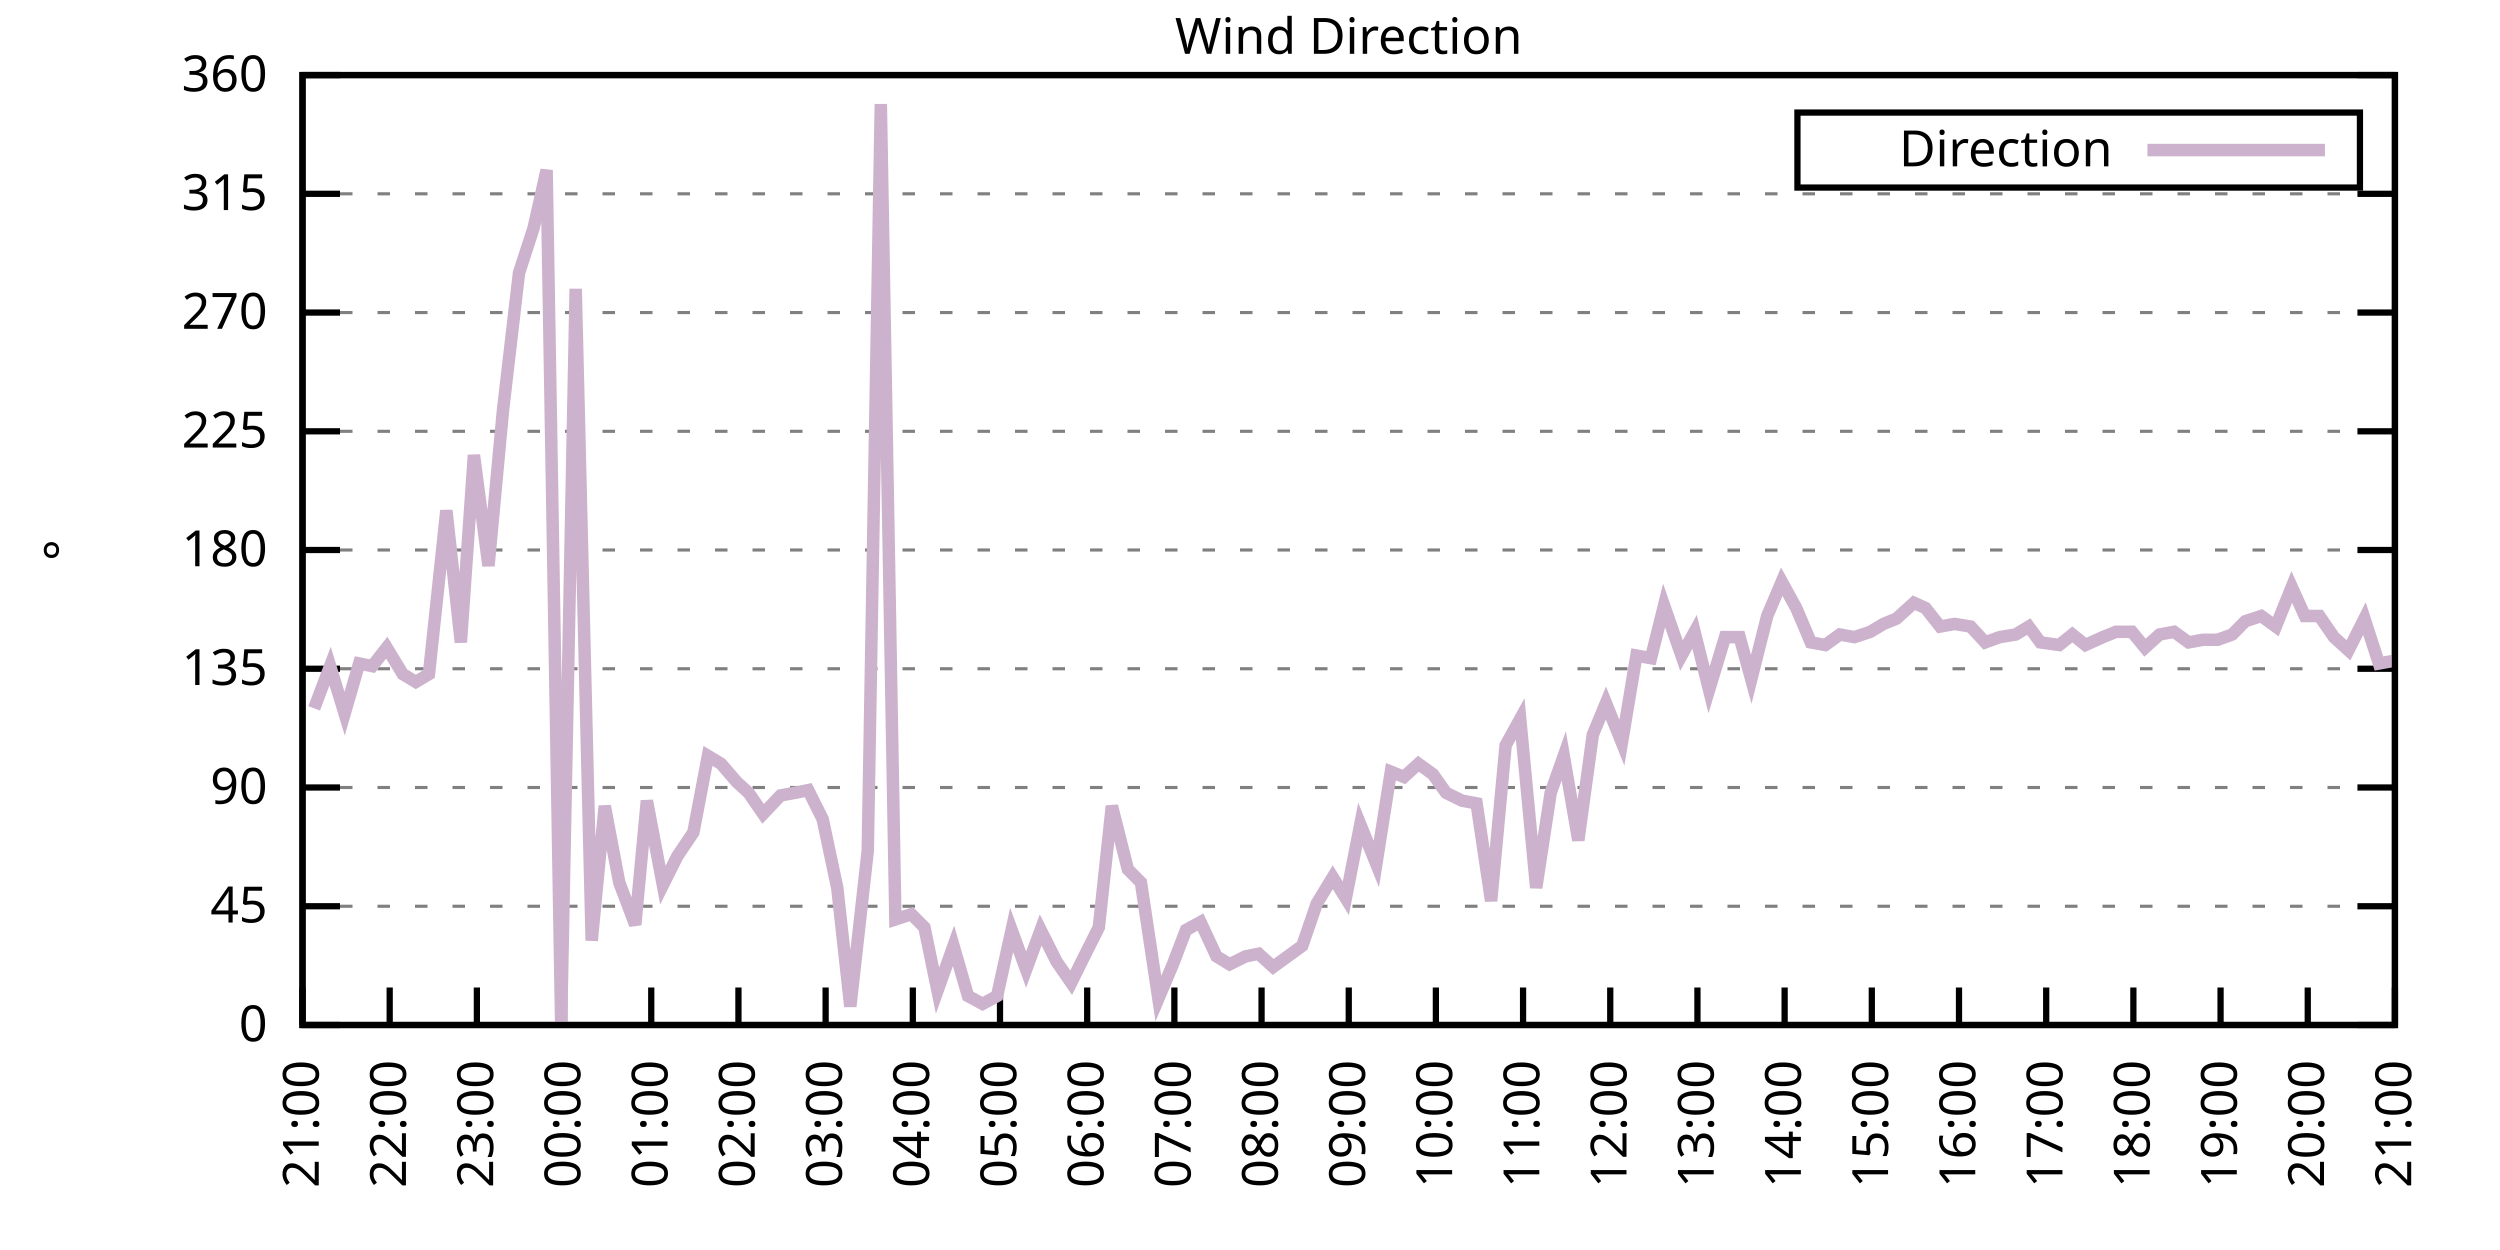
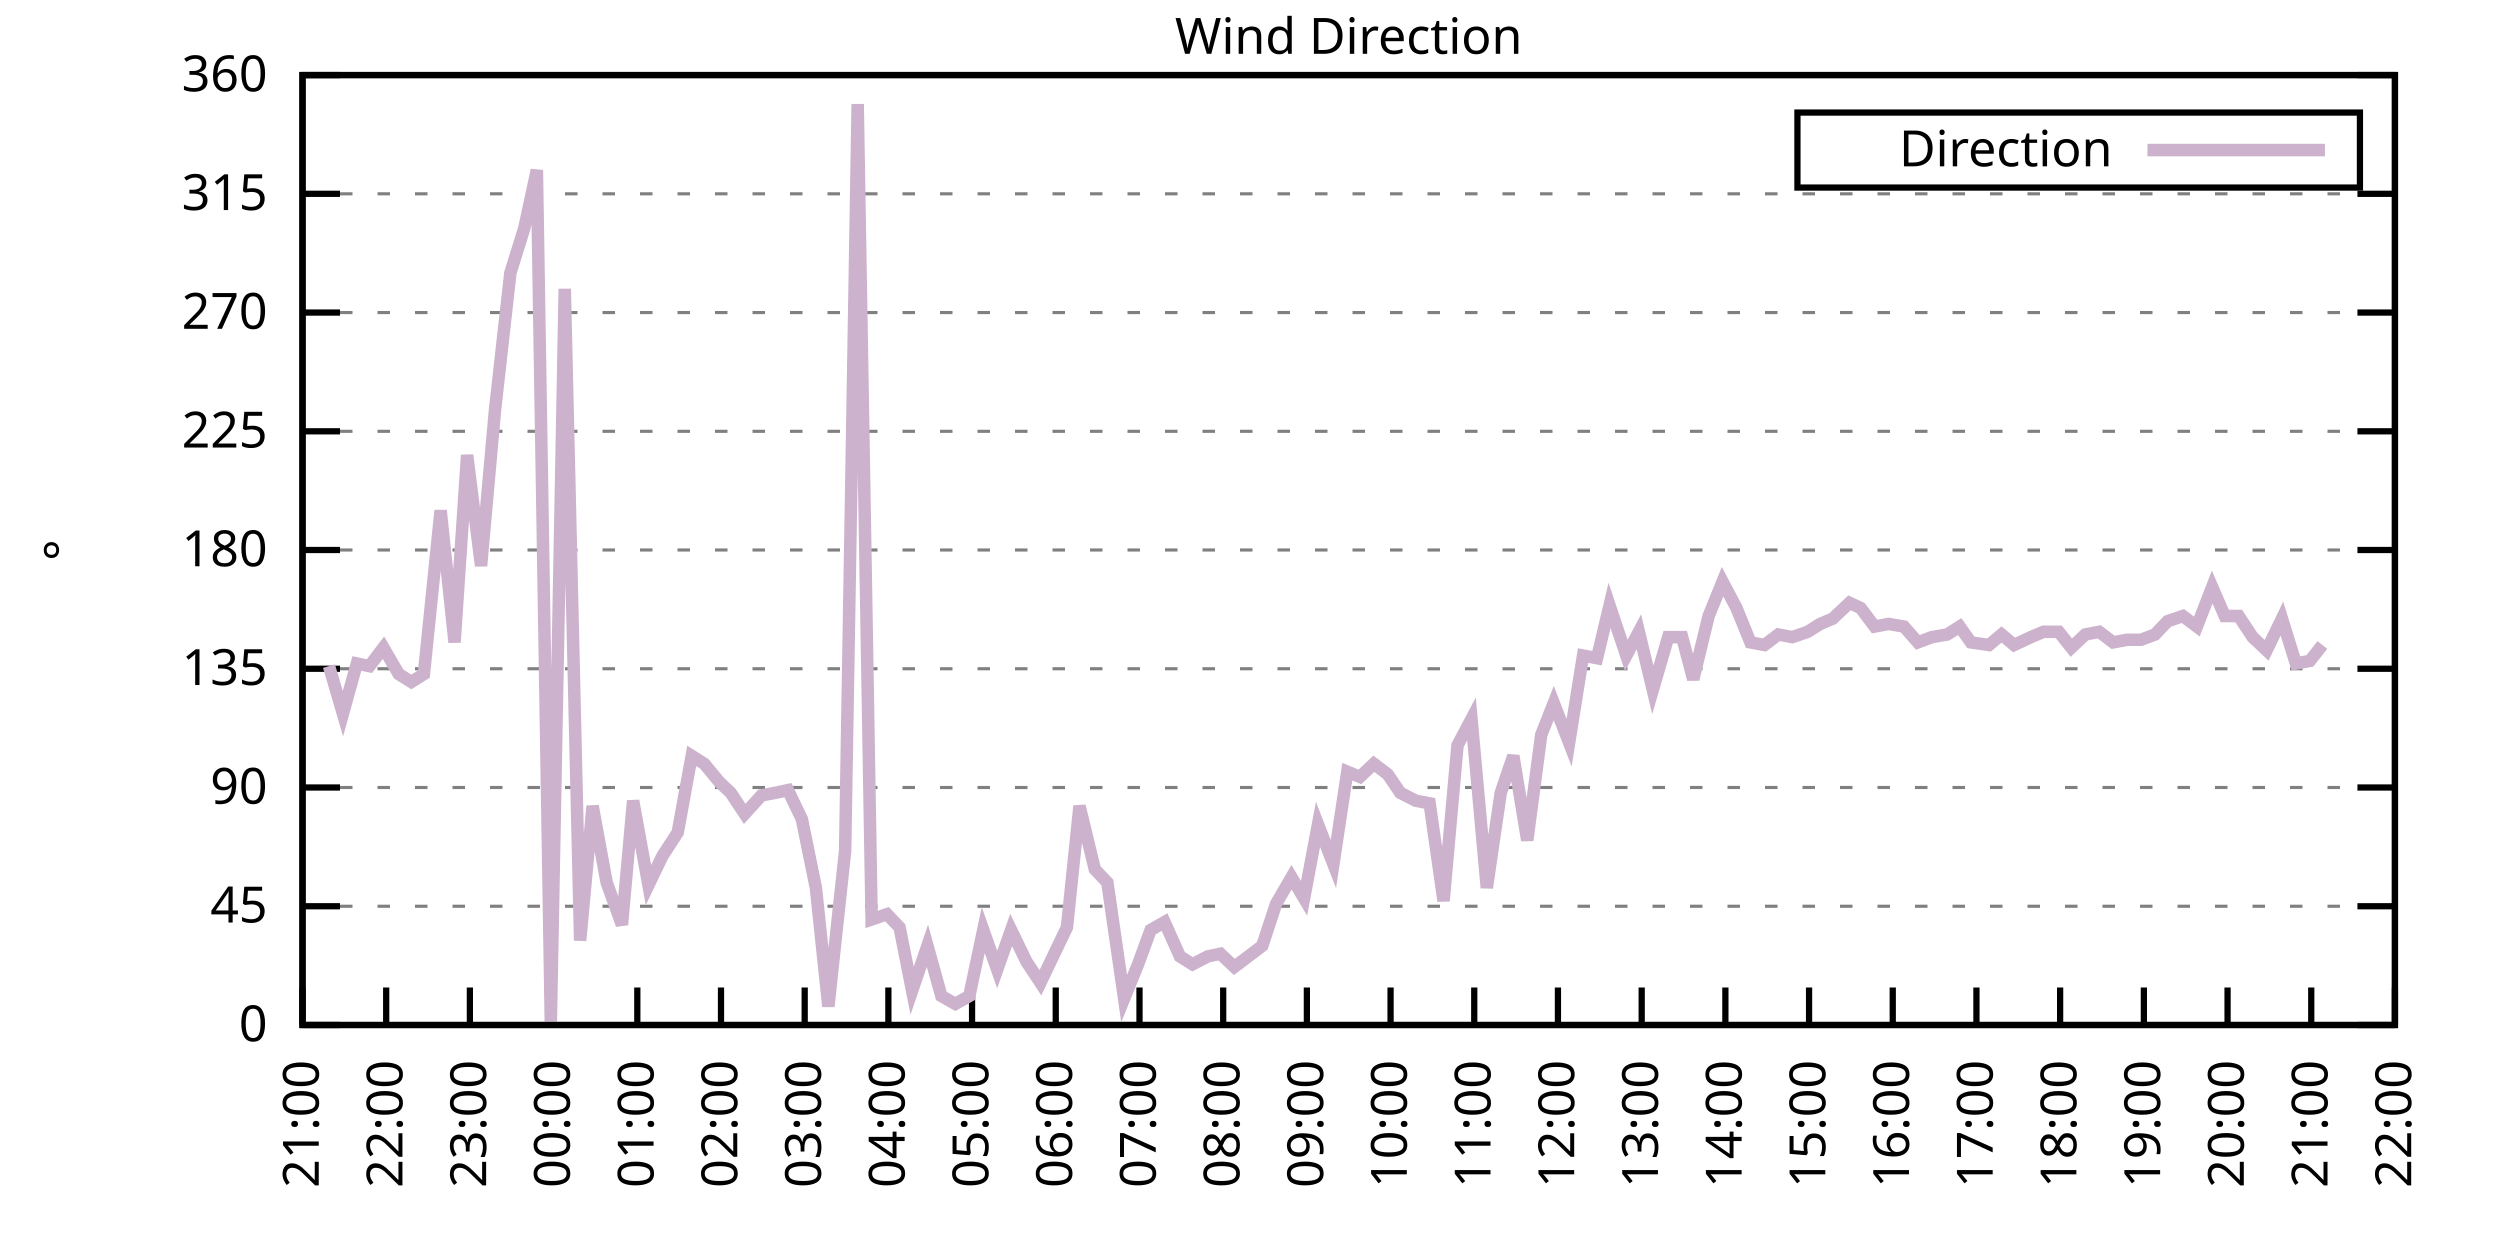
<svg xmlns="http://www.w3.org/2000/svg" xmlns:xlink="http://www.w3.org/1999/xlink" width="400" height="200" viewBox="0 0 400 200">
  <g id="gnuplot_canvas">
    <rect x="0" y="0" width="400" height="200" fill="none" />
    <defs>
      <circle id="gpDot" r="0.5" stroke-width="0.5" stroke="currentColor" />
      <path id="gpPt0" stroke-width="0.333" stroke="currentColor" d="M-1,0 h2 M0,-1 v2" />
      <path id="gpPt1" stroke-width="0.333" stroke="currentColor" d="M-1,-1 L1,1 M1,-1 L-1,1" />
      <path id="gpPt2" stroke-width="0.333" stroke="currentColor" d="M-1,0 L1,0 M0,-1 L0,1 M-1,-1 L1,1 M-1,1 L1,-1" />
      <rect id="gpPt3" stroke-width="0.333" stroke="currentColor" x="-1" y="-1" width="2" height="2" />
      <rect id="gpPt4" stroke-width="0.333" stroke="currentColor" fill="currentColor" x="-1" y="-1" width="2" height="2" />
      <circle id="gpPt5" stroke-width="0.333" stroke="currentColor" cx="0" cy="0" r="1" />
      <use xlink:href="#gpPt5" id="gpPt6" fill="currentColor" stroke="none" />
      <path id="gpPt7" stroke-width="0.333" stroke="currentColor" d="M0,-1.33 L-1.33,0.67 L1.33,0.67 z" />
      <use xlink:href="#gpPt7" id="gpPt8" fill="currentColor" stroke="none" />
      <use xlink:href="#gpPt7" id="gpPt9" stroke="currentColor" transform="rotate(180)" />
      <use xlink:href="#gpPt9" id="gpPt10" fill="currentColor" stroke="none" />
      <use xlink:href="#gpPt3" id="gpPt11" stroke="currentColor" transform="rotate(45)" />
      <use xlink:href="#gpPt11" id="gpPt12" fill="currentColor" stroke="none" />
      <path id="gpPt13" stroke-width="0.333" stroke="currentColor" d="M0,1.330 L1.265,0.411 L0.782,-1.067 L-0.782,-1.076 L-1.265,0.411 z" />
      <use xlink:href="#gpPt13" id="gpPt14" fill="currentColor" stroke="none" />
      <filter id="textbox" filterUnits="objectBoundingBox" x="0" y="0" height="1" width="1">
        <feFlood flood-color="white" flood-opacity="1" result="bgnd" />
        <feComposite in="SourceGraphic" in2="bgnd" operator="atop" />
      </filter>
      <filter id="greybox" filterUnits="objectBoundingBox" x="0" y="0" height="1" width="1">
        <feFlood flood-color="lightgrey" flood-opacity="1" result="grey" />
        <feComposite in="SourceGraphic" in2="grey" operator="atop" />
      </filter>
    </defs>
    <g fill="none" color="white" stroke="currentColor" stroke-width="1.00" stroke-linecap="butt" stroke-linejoin="miter">
</g>
    <g fill="none" color="black" stroke="currentColor" stroke-width="1.00" stroke-linecap="butt" stroke-linejoin="miter">
      <g stroke="none" shape-rendering="crispEdges">
        <polygon fill="rgb(255, 255, 255)" points="48.40,164.00 383.18,164.00 383.18,12.02 48.40,12.02 " />
      </g>
    </g>
    <g fill="none" color="black" stroke="currentColor" stroke-width="1.00" stroke-linecap="butt" stroke-linejoin="miter">
</g>
    <g fill="none" color="black" stroke="black" stroke-width="0.50" stroke-linecap="butt" stroke-linejoin="miter">
</g>
    <g fill="none" color="gray" stroke="currentColor" stroke-width="0.50" stroke-linecap="butt" stroke-linejoin="miter">
      <path stroke="gray" stroke-dasharray="2,4" class="gridline" d="M48.40,164.00 L383.19,164.00  " />
    </g>
    <g fill="none" color="gray" stroke="gray" stroke-width="1.00" stroke-linecap="butt" stroke-linejoin="miter">
</g>
    <g fill="none" color="black" stroke="currentColor" stroke-width="1.00" stroke-linecap="butt" stroke-linejoin="miter">
      <path stroke="black" d="M48.40,164.00 L54.40,164.00 M383.19,164.00 L377.19,164.00  " />
      <g transform="translate(42.80,166.60)" stroke="none" fill="black" font-family="Sans" font-size="8.00" text-anchor="end">
        <text>
          <tspan font-family="Sans"> 0</tspan>
        </text>
      </g>
    </g>
    <g fill="none" color="black" stroke="currentColor" stroke-width="1.00" stroke-linecap="butt" stroke-linejoin="miter">
</g>
    <g fill="none" color="black" stroke="black" stroke-width="0.50" stroke-linecap="butt" stroke-linejoin="miter">
</g>
    <g fill="none" color="gray" stroke="currentColor" stroke-width="0.50" stroke-linecap="butt" stroke-linejoin="miter">
      <path stroke="gray" stroke-dasharray="2,4" class="gridline" d="M48.40,145.00 L383.19,145.00  " />
    </g>
    <g fill="none" color="gray" stroke="gray" stroke-width="1.00" stroke-linecap="butt" stroke-linejoin="miter">
</g>
    <g fill="none" color="black" stroke="currentColor" stroke-width="1.00" stroke-linecap="butt" stroke-linejoin="miter">
      <path stroke="black" d="M48.40,145.00 L54.40,145.00 M383.19,145.00 L377.19,145.00  " />
      <g transform="translate(42.80,147.60)" stroke="none" fill="black" font-family="Sans" font-size="8.00" text-anchor="end">
        <text>
          <tspan font-family="Sans"> 45</tspan>
        </text>
      </g>
    </g>
    <g fill="none" color="black" stroke="currentColor" stroke-width="1.00" stroke-linecap="butt" stroke-linejoin="miter">
</g>
    <g fill="none" color="black" stroke="black" stroke-width="0.50" stroke-linecap="butt" stroke-linejoin="miter">
</g>
    <g fill="none" color="gray" stroke="currentColor" stroke-width="0.50" stroke-linecap="butt" stroke-linejoin="miter">
      <path stroke="gray" stroke-dasharray="2,4" class="gridline" d="M48.40,126.00 L383.19,126.00  " />
    </g>
    <g fill="none" color="gray" stroke="gray" stroke-width="1.00" stroke-linecap="butt" stroke-linejoin="miter">
</g>
    <g fill="none" color="black" stroke="currentColor" stroke-width="1.00" stroke-linecap="butt" stroke-linejoin="miter">
      <path stroke="black" d="M48.40,126.00 L54.40,126.00 M383.19,126.00 L377.19,126.00  " />
      <g transform="translate(42.80,128.60)" stroke="none" fill="black" font-family="Sans" font-size="8.00" text-anchor="end">
        <text>
          <tspan font-family="Sans"> 90</tspan>
        </text>
      </g>
    </g>
    <g fill="none" color="black" stroke="currentColor" stroke-width="1.00" stroke-linecap="butt" stroke-linejoin="miter">
</g>
    <g fill="none" color="black" stroke="black" stroke-width="0.50" stroke-linecap="butt" stroke-linejoin="miter">
</g>
    <g fill="none" color="gray" stroke="currentColor" stroke-width="0.50" stroke-linecap="butt" stroke-linejoin="miter">
      <path stroke="gray" stroke-dasharray="2,4" class="gridline" d="M48.40,107.00 L383.19,107.00  " />
    </g>
    <g fill="none" color="gray" stroke="gray" stroke-width="1.00" stroke-linecap="butt" stroke-linejoin="miter">
</g>
    <g fill="none" color="black" stroke="currentColor" stroke-width="1.00" stroke-linecap="butt" stroke-linejoin="miter">
      <path stroke="black" d="M48.40,107.00 L54.40,107.00 M383.19,107.00 L377.19,107.00  " />
      <g transform="translate(42.80,109.60)" stroke="none" fill="black" font-family="Sans" font-size="8.00" text-anchor="end">
        <text>
          <tspan font-family="Sans"> 135</tspan>
        </text>
      </g>
    </g>
    <g fill="none" color="black" stroke="currentColor" stroke-width="1.00" stroke-linecap="butt" stroke-linejoin="miter">
</g>
    <g fill="none" color="black" stroke="black" stroke-width="0.50" stroke-linecap="butt" stroke-linejoin="miter">
</g>
    <g fill="none" color="gray" stroke="currentColor" stroke-width="0.50" stroke-linecap="butt" stroke-linejoin="miter">
      <path stroke="gray" stroke-dasharray="2,4" class="gridline" d="M48.40,88.00 L383.19,88.00  " />
    </g>
    <g fill="none" color="gray" stroke="gray" stroke-width="1.00" stroke-linecap="butt" stroke-linejoin="miter">
</g>
    <g fill="none" color="black" stroke="currentColor" stroke-width="1.00" stroke-linecap="butt" stroke-linejoin="miter">
      <path stroke="black" d="M48.40,88.00 L54.40,88.00 M383.19,88.00 L377.19,88.00  " />
      <g transform="translate(42.80,90.60)" stroke="none" fill="black" font-family="Sans" font-size="8.00" text-anchor="end">
        <text>
          <tspan font-family="Sans"> 180</tspan>
        </text>
      </g>
    </g>
    <g fill="none" color="black" stroke="currentColor" stroke-width="1.00" stroke-linecap="butt" stroke-linejoin="miter">
</g>
    <g fill="none" color="black" stroke="black" stroke-width="0.50" stroke-linecap="butt" stroke-linejoin="miter">
</g>
    <g fill="none" color="gray" stroke="currentColor" stroke-width="0.50" stroke-linecap="butt" stroke-linejoin="miter">
      <path stroke="gray" stroke-dasharray="2,4" class="gridline" d="M48.40,69.01 L383.19,69.01  " />
    </g>
    <g fill="none" color="gray" stroke="gray" stroke-width="1.00" stroke-linecap="butt" stroke-linejoin="miter">
</g>
    <g fill="none" color="black" stroke="currentColor" stroke-width="1.00" stroke-linecap="butt" stroke-linejoin="miter">
      <path stroke="black" d="M48.40,69.01 L54.40,69.01 M383.19,69.01 L377.19,69.01  " />
      <g transform="translate(42.80,71.61)" stroke="none" fill="black" font-family="Sans" font-size="8.00" text-anchor="end">
        <text>
          <tspan font-family="Sans"> 225</tspan>
        </text>
      </g>
    </g>
    <g fill="none" color="black" stroke="currentColor" stroke-width="1.00" stroke-linecap="butt" stroke-linejoin="miter">
</g>
    <g fill="none" color="black" stroke="black" stroke-width="0.50" stroke-linecap="butt" stroke-linejoin="miter">
</g>
    <g fill="none" color="gray" stroke="currentColor" stroke-width="0.50" stroke-linecap="butt" stroke-linejoin="miter">
      <path stroke="gray" stroke-dasharray="2,4" class="gridline" d="M48.40,50.01 L383.19,50.01  " />
    </g>
    <g fill="none" color="gray" stroke="gray" stroke-width="1.00" stroke-linecap="butt" stroke-linejoin="miter">
</g>
    <g fill="none" color="black" stroke="currentColor" stroke-width="1.00" stroke-linecap="butt" stroke-linejoin="miter">
      <path stroke="black" d="M48.40,50.01 L54.40,50.01 M383.19,50.01 L377.19,50.01  " />
      <g transform="translate(42.80,52.61)" stroke="none" fill="black" font-family="Sans" font-size="8.00" text-anchor="end">
        <text>
          <tspan font-family="Sans"> 270</tspan>
        </text>
      </g>
    </g>
    <g fill="none" color="black" stroke="currentColor" stroke-width="1.00" stroke-linecap="butt" stroke-linejoin="miter">
</g>
    <g fill="none" color="black" stroke="black" stroke-width="0.50" stroke-linecap="butt" stroke-linejoin="miter">
</g>
    <g fill="none" color="gray" stroke="currentColor" stroke-width="0.50" stroke-linecap="butt" stroke-linejoin="miter">
      <path stroke="gray" stroke-dasharray="2,4" class="gridline" d="M48.40,31.01 L383.19,31.01  " />
    </g>
    <g fill="none" color="gray" stroke="gray" stroke-width="1.00" stroke-linecap="butt" stroke-linejoin="miter">
</g>
    <g fill="none" color="black" stroke="currentColor" stroke-width="1.00" stroke-linecap="butt" stroke-linejoin="miter">
      <path stroke="black" d="M48.40,31.01 L54.40,31.01 M383.19,31.01 L377.19,31.01  " />
      <g transform="translate(42.80,33.61)" stroke="none" fill="black" font-family="Sans" font-size="8.00" text-anchor="end">
        <text>
          <tspan font-family="Sans"> 315</tspan>
        </text>
      </g>
    </g>
    <g fill="none" color="black" stroke="currentColor" stroke-width="1.00" stroke-linecap="butt" stroke-linejoin="miter">
</g>
    <g fill="none" color="black" stroke="black" stroke-width="0.50" stroke-linecap="butt" stroke-linejoin="miter">
</g>
    <g fill="none" color="gray" stroke="currentColor" stroke-width="0.50" stroke-linecap="butt" stroke-linejoin="miter">
      <path stroke="gray" stroke-dasharray="2,4" class="gridline" d="M48.40,12.01 L383.19,12.01  " />
    </g>
    <g fill="none" color="gray" stroke="gray" stroke-width="1.00" stroke-linecap="butt" stroke-linejoin="miter">
</g>
    <g fill="none" color="black" stroke="currentColor" stroke-width="1.00" stroke-linecap="butt" stroke-linejoin="miter">
      <path stroke="black" d="M48.40,12.01 L54.40,12.01 M383.19,12.01 L377.19,12.01  " />
      <g transform="translate(42.80,14.61)" stroke="none" fill="black" font-family="Sans" font-size="8.00" text-anchor="end">
        <text>
          <tspan font-family="Sans"> 360</tspan>
        </text>
      </g>
    </g>
    <g fill="none" color="black" stroke="currentColor" stroke-width="1.00" stroke-linecap="butt" stroke-linejoin="miter">
      <path stroke="black" d="M48.40,164.00 L48.40,158.00  " />
      <g transform="translate(51.00,169.60) rotate(270.00)" stroke="none" fill="black" font-family="Sans" font-size="8.00" text-anchor="end">
        <text>
          <tspan font-family="Sans">21:00</tspan>
        </text>
      </g>
    </g>
    <g fill="none" color="black" stroke="currentColor" stroke-width="1.00" stroke-linecap="butt" stroke-linejoin="miter">
-       <path stroke="black" d="M62.35,164.00 L62.35,158.00  " />
-       <g transform="translate(64.95,169.60) rotate(270.00)" stroke="none" fill="black" font-family="Sans" font-size="8.00" text-anchor="end">
+       <path stroke="black" d="M61.79,164.00 L61.79,158.00  " />
+       <g transform="translate(64.39,169.60) rotate(270.00)" stroke="none" fill="black" font-family="Sans" font-size="8.00" text-anchor="end">
        <text>
          <tspan font-family="Sans">22:00</tspan>
        </text>
      </g>
    </g>
    <g fill="none" color="black" stroke="currentColor" stroke-width="1.00" stroke-linecap="butt" stroke-linejoin="miter">
-       <path stroke="black" d="M76.30,164.00 L76.30,158.00  " />
-       <g transform="translate(78.90,169.60) rotate(270.00)" stroke="none" fill="black" font-family="Sans" font-size="8.00" text-anchor="end">
+       <path stroke="black" d="M75.18,164.00 L75.18,158.00  " />
+       <g transform="translate(77.78,169.60) rotate(270.00)" stroke="none" fill="black" font-family="Sans" font-size="8.00" text-anchor="end">
        <text>
          <tspan font-family="Sans">23:00</tspan>
        </text>
      </g>
    </g>
    <g fill="none" color="black" stroke="currentColor" stroke-width="1.00" stroke-linecap="butt" stroke-linejoin="miter">
-       <path stroke="black" d="M90.25,164.00 L90.25,158.00  " />
-       <g transform="translate(92.85,169.60) rotate(270.00)" stroke="none" fill="black" font-family="Sans" font-size="8.00" text-anchor="end">
+       <path stroke="black" d="M88.57,164.00 L88.57,158.00  " />
+       <g transform="translate(91.17,169.60) rotate(270.00)" stroke="none" fill="black" font-family="Sans" font-size="8.00" text-anchor="end">
        <text>
          <tspan font-family="Sans">00:00</tspan>
        </text>
      </g>
    </g>
    <g fill="none" color="black" stroke="currentColor" stroke-width="1.00" stroke-linecap="butt" stroke-linejoin="miter">
-       <path stroke="black" d="M104.20,164.00 L104.20,158.00  " />
-       <g transform="translate(106.80,169.60) rotate(270.00)" stroke="none" fill="black" font-family="Sans" font-size="8.00" text-anchor="end">
+       <path stroke="black" d="M101.97,164.00 L101.97,158.00  " />
+       <g transform="translate(104.57,169.60) rotate(270.00)" stroke="none" fill="black" font-family="Sans" font-size="8.00" text-anchor="end">
        <text>
          <tspan font-family="Sans">01:00</tspan>
        </text>
      </g>
    </g>
    <g fill="none" color="black" stroke="currentColor" stroke-width="1.00" stroke-linecap="butt" stroke-linejoin="miter">
-       <path stroke="black" d="M118.15,164.00 L118.15,158.00  " />
-       <g transform="translate(120.75,169.60) rotate(270.00)" stroke="none" fill="black" font-family="Sans" font-size="8.00" text-anchor="end">
+       <path stroke="black" d="M115.36,164.00 L115.36,158.00  " />
+       <g transform="translate(117.96,169.60) rotate(270.00)" stroke="none" fill="black" font-family="Sans" font-size="8.00" text-anchor="end">
        <text>
          <tspan font-family="Sans">02:00</tspan>
        </text>
      </g>
    </g>
    <g fill="none" color="black" stroke="currentColor" stroke-width="1.00" stroke-linecap="butt" stroke-linejoin="miter">
-       <path stroke="black" d="M132.10,164.00 L132.10,158.00  " />
-       <g transform="translate(134.70,169.60) rotate(270.00)" stroke="none" fill="black" font-family="Sans" font-size="8.00" text-anchor="end">
+       <path stroke="black" d="M128.75,164.00 L128.75,158.00  " />
+       <g transform="translate(131.35,169.60) rotate(270.00)" stroke="none" fill="black" font-family="Sans" font-size="8.00" text-anchor="end">
        <text>
          <tspan font-family="Sans">03:00</tspan>
        </text>
      </g>
    </g>
    <g fill="none" color="black" stroke="currentColor" stroke-width="1.00" stroke-linecap="butt" stroke-linejoin="miter">
-       <path stroke="black" d="M146.05,164.00 L146.05,158.00  " />
-       <g transform="translate(148.65,169.60) rotate(270.00)" stroke="none" fill="black" font-family="Sans" font-size="8.00" text-anchor="end">
+       <path stroke="black" d="M142.14,164.00 L142.14,158.00  " />
+       <g transform="translate(144.74,169.60) rotate(270.00)" stroke="none" fill="black" font-family="Sans" font-size="8.00" text-anchor="end">
        <text>
          <tspan font-family="Sans">04:00</tspan>
        </text>
      </g>
    </g>
    <g fill="none" color="black" stroke="currentColor" stroke-width="1.00" stroke-linecap="butt" stroke-linejoin="miter">
-       <path stroke="black" d="M160.00,164.00 L160.00,158.00  " />
-       <g transform="translate(162.60,169.60) rotate(270.00)" stroke="none" fill="black" font-family="Sans" font-size="8.00" text-anchor="end">
+       <path stroke="black" d="M155.53,164.00 L155.53,158.00  " />
+       <g transform="translate(158.13,169.60) rotate(270.00)" stroke="none" fill="black" font-family="Sans" font-size="8.00" text-anchor="end">
        <text>
          <tspan font-family="Sans">05:00</tspan>
        </text>
      </g>
    </g>
    <g fill="none" color="black" stroke="currentColor" stroke-width="1.00" stroke-linecap="butt" stroke-linejoin="miter">
-       <path stroke="black" d="M173.95,164.00 L173.95,158.00  " />
-       <g transform="translate(176.55,169.60) rotate(270.00)" stroke="none" fill="black" font-family="Sans" font-size="8.00" text-anchor="end">
+       <path stroke="black" d="M168.92,164.00 L168.92,158.00  " />
+       <g transform="translate(171.52,169.60) rotate(270.00)" stroke="none" fill="black" font-family="Sans" font-size="8.00" text-anchor="end">
        <text>
          <tspan font-family="Sans">06:00</tspan>
        </text>
      </g>
    </g>
    <g fill="none" color="black" stroke="currentColor" stroke-width="1.00" stroke-linecap="butt" stroke-linejoin="miter">
-       <path stroke="black" d="M187.90,164.00 L187.90,158.00  " />
-       <g transform="translate(190.50,169.60) rotate(270.00)" stroke="none" fill="black" font-family="Sans" font-size="8.00" text-anchor="end">
+       <path stroke="black" d="M182.32,164.00 L182.32,158.00  " />
+       <g transform="translate(184.92,169.60) rotate(270.00)" stroke="none" fill="black" font-family="Sans" font-size="8.00" text-anchor="end">
        <text>
          <tspan font-family="Sans">07:00</tspan>
        </text>
      </g>
    </g>
    <g fill="none" color="black" stroke="currentColor" stroke-width="1.00" stroke-linecap="butt" stroke-linejoin="miter">
-       <path stroke="black" d="M201.85,164.00 L201.85,158.00  " />
-       <g transform="translate(204.45,169.60) rotate(270.00)" stroke="none" fill="black" font-family="Sans" font-size="8.00" text-anchor="end">
+       <path stroke="black" d="M195.71,164.00 L195.71,158.00  " />
+       <g transform="translate(198.31,169.60) rotate(270.00)" stroke="none" fill="black" font-family="Sans" font-size="8.00" text-anchor="end">
        <text>
          <tspan font-family="Sans">08:00</tspan>
        </text>
      </g>
    </g>
    <g fill="none" color="black" stroke="currentColor" stroke-width="1.00" stroke-linecap="butt" stroke-linejoin="miter">
-       <path stroke="black" d="M215.80,164.00 L215.80,158.00  " />
-       <g transform="translate(218.40,169.60) rotate(270.00)" stroke="none" fill="black" font-family="Sans" font-size="8.00" text-anchor="end">
+       <path stroke="black" d="M209.10,164.00 L209.10,158.00  " />
+       <g transform="translate(211.70,169.60) rotate(270.00)" stroke="none" fill="black" font-family="Sans" font-size="8.00" text-anchor="end">
        <text>
          <tspan font-family="Sans">09:00</tspan>
        </text>
      </g>
    </g>
    <g fill="none" color="black" stroke="currentColor" stroke-width="1.00" stroke-linecap="butt" stroke-linejoin="miter">
-       <path stroke="black" d="M229.74,164.00 L229.74,158.00  " />
-       <g transform="translate(232.34,169.60) rotate(270.00)" stroke="none" fill="black" font-family="Sans" font-size="8.00" text-anchor="end">
+       <path stroke="black" d="M222.49,164.00 L222.49,158.00  " />
+       <g transform="translate(225.09,169.60) rotate(270.00)" stroke="none" fill="black" font-family="Sans" font-size="8.00" text-anchor="end">
        <text>
          <tspan font-family="Sans">10:00</tspan>
        </text>
      </g>
    </g>
    <g fill="none" color="black" stroke="currentColor" stroke-width="1.00" stroke-linecap="butt" stroke-linejoin="miter">
-       <path stroke="black" d="M243.69,164.00 L243.69,158.00  " />
-       <g transform="translate(246.29,169.60) rotate(270.00)" stroke="none" fill="black" font-family="Sans" font-size="8.00" text-anchor="end">
+       <path stroke="black" d="M235.88,164.00 L235.88,158.00  " />
+       <g transform="translate(238.48,169.60) rotate(270.00)" stroke="none" fill="black" font-family="Sans" font-size="8.00" text-anchor="end">
        <text>
          <tspan font-family="Sans">11:00</tspan>
        </text>
      </g>
    </g>
    <g fill="none" color="black" stroke="currentColor" stroke-width="1.00" stroke-linecap="butt" stroke-linejoin="miter">
-       <path stroke="black" d="M257.64,164.00 L257.64,158.00  " />
-       <g transform="translate(260.24,169.60) rotate(270.00)" stroke="none" fill="black" font-family="Sans" font-size="8.00" text-anchor="end">
+       <path stroke="black" d="M249.27,164.00 L249.27,158.00  " />
+       <g transform="translate(251.87,169.60) rotate(270.00)" stroke="none" fill="black" font-family="Sans" font-size="8.00" text-anchor="end">
        <text>
          <tspan font-family="Sans">12:00</tspan>
        </text>
      </g>
    </g>
    <g fill="none" color="black" stroke="currentColor" stroke-width="1.00" stroke-linecap="butt" stroke-linejoin="miter">
-       <path stroke="black" d="M271.59,164.00 L271.59,158.00  " />
-       <g transform="translate(274.19,169.60) rotate(270.00)" stroke="none" fill="black" font-family="Sans" font-size="8.00" text-anchor="end">
+       <path stroke="black" d="M262.67,164.00 L262.67,158.00  " />
+       <g transform="translate(265.27,169.60) rotate(270.00)" stroke="none" fill="black" font-family="Sans" font-size="8.00" text-anchor="end">
        <text>
          <tspan font-family="Sans">13:00</tspan>
        </text>
      </g>
    </g>
    <g fill="none" color="black" stroke="currentColor" stroke-width="1.00" stroke-linecap="butt" stroke-linejoin="miter">
-       <path stroke="black" d="M285.54,164.00 L285.54,158.00  " />
-       <g transform="translate(288.14,169.60) rotate(270.00)" stroke="none" fill="black" font-family="Sans" font-size="8.00" text-anchor="end">
+       <path stroke="black" d="M276.06,164.00 L276.06,158.00  " />
+       <g transform="translate(278.66,169.60) rotate(270.00)" stroke="none" fill="black" font-family="Sans" font-size="8.00" text-anchor="end">
        <text>
          <tspan font-family="Sans">14:00</tspan>
        </text>
      </g>
    </g>
    <g fill="none" color="black" stroke="currentColor" stroke-width="1.00" stroke-linecap="butt" stroke-linejoin="miter">
-       <path stroke="black" d="M299.49,164.00 L299.49,158.00  " />
-       <g transform="translate(302.09,169.60) rotate(270.00)" stroke="none" fill="black" font-family="Sans" font-size="8.00" text-anchor="end">
+       <path stroke="black" d="M289.45,164.00 L289.45,158.00  " />
+       <g transform="translate(292.05,169.60) rotate(270.00)" stroke="none" fill="black" font-family="Sans" font-size="8.00" text-anchor="end">
        <text>
          <tspan font-family="Sans">15:00</tspan>
        </text>
      </g>
    </g>
    <g fill="none" color="black" stroke="currentColor" stroke-width="1.00" stroke-linecap="butt" stroke-linejoin="miter">
-       <path stroke="black" d="M313.44,164.00 L313.44,158.00  " />
-       <g transform="translate(316.04,169.60) rotate(270.00)" stroke="none" fill="black" font-family="Sans" font-size="8.00" text-anchor="end">
+       <path stroke="black" d="M302.84,164.00 L302.84,158.00  " />
+       <g transform="translate(305.44,169.60) rotate(270.00)" stroke="none" fill="black" font-family="Sans" font-size="8.00" text-anchor="end">
        <text>
          <tspan font-family="Sans">16:00</tspan>
        </text>
      </g>
    </g>
    <g fill="none" color="black" stroke="currentColor" stroke-width="1.00" stroke-linecap="butt" stroke-linejoin="miter">
-       <path stroke="black" d="M327.39,164.00 L327.39,158.00  " />
-       <g transform="translate(329.99,169.60) rotate(270.00)" stroke="none" fill="black" font-family="Sans" font-size="8.00" text-anchor="end">
+       <path stroke="black" d="M316.23,164.00 L316.23,158.00  " />
+       <g transform="translate(318.83,169.60) rotate(270.00)" stroke="none" fill="black" font-family="Sans" font-size="8.00" text-anchor="end">
        <text>
          <tspan font-family="Sans">17:00</tspan>
        </text>
      </g>
    </g>
    <g fill="none" color="black" stroke="currentColor" stroke-width="1.00" stroke-linecap="butt" stroke-linejoin="miter">
-       <path stroke="black" d="M341.34,164.00 L341.34,158.00  " />
-       <g transform="translate(343.94,169.60) rotate(270.00)" stroke="none" fill="black" font-family="Sans" font-size="8.00" text-anchor="end">
+       <path stroke="black" d="M329.62,164.00 L329.62,158.00  " />
+       <g transform="translate(332.22,169.60) rotate(270.00)" stroke="none" fill="black" font-family="Sans" font-size="8.00" text-anchor="end">
        <text>
          <tspan font-family="Sans">18:00</tspan>
        </text>
      </g>
    </g>
    <g fill="none" color="black" stroke="currentColor" stroke-width="1.00" stroke-linecap="butt" stroke-linejoin="miter">
-       <path stroke="black" d="M355.29,164.00 L355.29,158.00  " />
-       <g transform="translate(357.89,169.60) rotate(270.00)" stroke="none" fill="black" font-family="Sans" font-size="8.00" text-anchor="end">
+       <path stroke="black" d="M343.02,164.00 L343.02,158.00  " />
+       <g transform="translate(345.62,169.60) rotate(270.00)" stroke="none" fill="black" font-family="Sans" font-size="8.00" text-anchor="end">
        <text>
          <tspan font-family="Sans">19:00</tspan>
        </text>
      </g>
    </g>
    <g fill="none" color="black" stroke="currentColor" stroke-width="1.00" stroke-linecap="butt" stroke-linejoin="miter">
-       <path stroke="black" d="M369.24,164.00 L369.24,158.00  " />
-       <g transform="translate(371.84,169.60) rotate(270.00)" stroke="none" fill="black" font-family="Sans" font-size="8.00" text-anchor="end">
+       <path stroke="black" d="M356.41,164.00 L356.41,158.00  " />
+       <g transform="translate(359.01,169.60) rotate(270.00)" stroke="none" fill="black" font-family="Sans" font-size="8.00" text-anchor="end">
        <text>
          <tspan font-family="Sans">20:00</tspan>
+         </text>
+       </g>
+     </g>
+     <g fill="none" color="black" stroke="currentColor" stroke-width="1.00" stroke-linecap="butt" stroke-linejoin="miter">
+       <path stroke="black" d="M369.80,164.00 L369.80,158.00  " />
+       <g transform="translate(372.40,169.60) rotate(270.00)" stroke="none" fill="black" font-family="Sans" font-size="8.00" text-anchor="end">
+         <text>
+           <tspan font-family="Sans">21:00</tspan>
        </text>
      </g>
    </g>
    <g fill="none" color="black" stroke="currentColor" stroke-width="1.00" stroke-linecap="butt" stroke-linejoin="miter">
      <path stroke="black" d="M383.19,164.00 L383.19,158.00  " />
      <g transform="translate(385.79,169.60) rotate(270.00)" stroke="none" fill="black" font-family="Sans" font-size="8.00" text-anchor="end">
        <text>
-           <tspan font-family="Sans">21:00</tspan>
+           <tspan font-family="Sans">22:00</tspan>
        </text>
      </g>
    </g>
    <g fill="none" color="black" stroke="currentColor" stroke-width="1.00" stroke-linecap="butt" stroke-linejoin="miter">
</g>
    <g fill="none" color="black" stroke="currentColor" stroke-width="1.00" stroke-linecap="butt" stroke-linejoin="miter">
      <path stroke="black" d="M48.40,12.01 L48.40,164.00 L383.19,164.00 L383.19,12.01 L48.40,12.01 Z  " />
    </g>
    <g fill="none" color="black" stroke="currentColor" stroke-width="1.00" stroke-linecap="butt" stroke-linejoin="miter">
</g>
    <g fill="none" color="black" stroke="currentColor" stroke-width="1.00" stroke-linecap="butt" stroke-linejoin="miter">
      <path stroke="black" d="M287.59,30.01 L287.59,18.01 L377.59,18.01 L377.59,30.01 L287.59,30.01 Z  " />
    </g>
    <g id="Wind_direction_plot_1">
      <g fill="none" color="white" stroke="black" stroke-width="2.00" stroke-linecap="butt" stroke-linejoin="miter">
</g>
      <g fill="none" color="black" stroke="currentColor" stroke-width="2.00" stroke-linecap="butt" stroke-linejoin="miter">
        <g transform="translate(337.99,26.61)" stroke="none" fill="black" font-family="Sans" font-size="8.00" text-anchor="end">
          <text>
            <tspan font-family="Sans">Direction</tspan>
          </text>
        </g>
      </g>
      <g fill="none" color="black" stroke="currentColor" stroke-width="2.00" stroke-linecap="butt" stroke-linejoin="miter">
-         <path stroke="rgb(204, 178, 204)" d="M343.59,24.01 L371.99,24.01 M50.26,113.34 L52.82,106.58 L55.14,114.18 L57.47,106.16 L59.56,106.58 L61.88,103.63   L64.44,107.85 L66.53,109.11 L68.63,107.85 L71.42,81.67 L73.74,102.78 L75.83,72.81 L78.16,90.54 L80.48,65.63   L83.04,43.67 L85.37,36.50 L87.46,27.21 L89.78,163.58 L92.11,46.21 L94.67,150.49 L96.76,128.96 L99.08,141.20   L101.64,147.96 L103.50,128.11 L106.06,141.62 L108.38,136.98 L110.94,133.18 L113.27,120.94 L115.36,122.20 L117.92,125.16   L119.78,126.85 L122.10,130.22 L124.89,127.27 L127.22,126.85 L129.31,126.42 L131.63,131.07 L133.96,142.05 L136.05,161.04   L138.84,136.14 L140.93,16.65 L143.26,147.11 L145.81,146.27 L147.91,148.38 L150.00,158.51 L152.56,151.33 L154.88,159.36   L157.21,160.62 L159.53,159.36 L161.86,148.80 L164.18,155.13 L166.51,148.80 L169.06,153.87 L171.39,157.24 L173.48,153.02   L175.81,148.38 L177.90,128.96 L180.46,139.09 L182.55,141.20 L185.34,159.78 L187.66,154.29 L189.76,148.80 L192.08,147.53   L194.64,153.02 L196.73,154.29 L199.29,153.02 L201.38,152.60 L203.71,154.71 L206.03,153.02 L208.36,151.33 L210.68,144.58   L213.24,140.36 L215.33,143.73 L217.65,131.91 L220.21,138.25 L222.54,123.47 L224.63,124.31 L226.95,122.20 L229.28,123.89   L231.37,126.85 L233.93,128.11 L236.25,128.54 L238.58,144.16 L240.90,119.25 L243.23,115.03 L245.79,142.05 L248.11,126.85   L250.20,120.94 L252.53,134.45 L254.85,117.56 L256.95,112.49 L259.50,118.83 L261.83,104.89 L264.15,105.31 L266.25,96.87   L269.04,104.89 L271.13,101.09 L273.45,110.38 L276.01,101.94 L278.34,101.94 L280.20,108.69 L282.75,98.56 L285.08,93.07   L287.40,97.29 L289.73,102.78 L292.05,103.20 L294.38,101.52 L296.70,101.94 L299.26,101.09 L301.35,99.83 L303.44,98.98   L306.23,96.45 L308.09,97.29 L310.42,100.25 L312.74,99.83 L315.30,100.25 L317.63,102.78 L319.95,101.94 L322.51,101.52   L324.60,100.25 L326.46,102.78 L329.48,103.20 L331.58,101.52 L333.67,103.20 L336.46,101.94 L338.55,101.09 L341.11,101.09   L343.20,103.63 L345.53,101.52 L347.85,101.09 L350.18,102.78 L352.50,102.36 L354.83,102.36 L357.15,101.52 L359.24,99.40   L361.80,98.56 L364.13,100.25 L366.68,93.92 L368.78,98.56 L371.10,98.56 L373.43,101.94 L375.75,104.05 L378.31,98.98   L380.63,106.16 L382.96,105.74  " />
+         <path stroke="rgb(204, 178, 204)" d="M343.59,24.01 L371.99,24.01 M52.64,106.58 L54.87,114.18 L57.10,106.16 L59.11,106.58 L61.35,103.63 L63.80,107.85   L65.81,109.11 L67.82,107.85 L70.50,81.67 L72.73,102.78 L74.74,72.81 L76.97,90.54 L79.20,65.63 L81.66,43.67   L83.89,36.50 L85.90,27.21 L88.13,163.58 L90.36,46.21 L92.82,150.49 L94.82,128.96 L97.06,141.20 L99.51,147.96   L101.30,128.11 L103.75,141.62 L105.98,136.98 L108.44,133.18 L110.67,120.94 L112.68,122.20 L115.13,125.16 L116.92,126.85   L119.15,130.22 L121.83,127.27 L124.06,126.85 L126.07,126.42 L128.30,131.07 L130.54,142.05 L132.54,161.04 L135.22,136.14   L137.23,16.65 L139.46,147.11 L141.92,146.27 L143.93,148.38 L145.94,158.51 L148.39,151.33 L150.62,159.36 L152.85,160.62   L155.09,159.36 L157.32,148.80 L159.55,155.13 L161.78,148.80 L164.24,153.87 L166.47,157.24 L168.48,153.02 L170.71,148.38   L172.72,128.96 L175.17,139.09 L177.18,141.20 L179.86,159.78 L182.09,154.29 L184.10,148.80 L186.33,147.53 L188.79,153.02   L190.80,154.29 L193.25,153.02 L195.26,152.60 L197.49,154.71 L199.73,153.02 L201.96,151.33 L204.19,144.58 L206.64,140.36   L208.65,143.73 L210.88,131.91 L213.34,138.25 L215.57,123.47 L217.58,124.31 L219.81,122.20 L222.04,123.89 L224.05,126.85   L226.51,128.11 L228.74,128.54 L230.97,144.16 L233.20,119.25 L235.44,115.03 L237.89,142.05 L240.12,126.85 L242.13,120.94   L244.36,134.45 L246.60,117.56 L248.60,112.49 L251.06,118.83 L253.29,104.89 L255.52,105.31 L257.53,96.87 L260.21,104.89   L262.22,101.09 L264.45,110.38 L266.91,101.94 L269.14,101.94 L270.92,108.69 L273.38,98.56 L275.61,93.07 L277.84,97.29   L280.07,102.78 L282.31,103.20 L284.54,101.52 L286.77,101.94 L289.23,101.09 L291.23,99.83 L293.24,98.98 L295.92,96.45   L297.71,97.29 L299.94,100.25 L302.17,99.83 L304.63,100.25 L306.86,102.78 L309.09,101.94 L311.54,101.52 L313.55,100.25   L315.34,102.78 L318.24,103.20 L320.25,101.52 L322.26,103.20 L324.94,101.94 L326.95,101.09 L329.40,101.09 L331.41,103.63   L333.64,101.52 L335.87,101.09 L338.10,102.78 L340.34,102.36 L342.57,102.36 L344.80,101.52 L346.81,99.40 L349.26,98.56   L351.50,100.25 L353.95,93.92 L355.96,98.56 L358.19,98.56 L360.42,101.94 L362.66,104.05 L365.11,98.98 L367.34,106.16   L369.58,105.74 L371.58,103.20  " />
      </g>
    </g>
    <g fill="none" color="black" stroke="currentColor" stroke-width="2.00" stroke-linecap="butt" stroke-linejoin="miter">
</g>
    <g fill="none" color="black" stroke="black" stroke-width="1.00" stroke-linecap="butt" stroke-linejoin="miter">
</g>
    <g fill="none" color="black" stroke="currentColor" stroke-width="1.00" stroke-linecap="butt" stroke-linejoin="miter">
      <path stroke="black" d="M48.40,12.01 L48.40,164.00 L383.19,164.00 L383.19,12.01 L48.40,12.01 Z  " />
      <g transform="translate(12.80,88.01) rotate(270.00)" stroke="none" fill="black" font-family="Sans" font-size="8.00" text-anchor="middle">
        <text>
          <tspan font-family="Sans">°</tspan>
        </text>
      </g>
    </g>
    <g fill="none" color="black" stroke="currentColor" stroke-width="1.00" stroke-linecap="butt" stroke-linejoin="miter">
</g>
    <g fill="none" color="black" stroke="currentColor" stroke-width="1.00" stroke-linecap="butt" stroke-linejoin="miter">
      <g transform="translate(215.79,8.61)" stroke="none" fill="black" font-family="Sans" font-size="8.00" text-anchor="middle">
        <text>
          <tspan font-family="Sans">Wind Direction</tspan>
        </text>
      </g>
    </g>
    <g fill="none" color="black" stroke="currentColor" stroke-width="1.00" stroke-linecap="butt" stroke-linejoin="miter">
</g>
  </g>
</svg>
